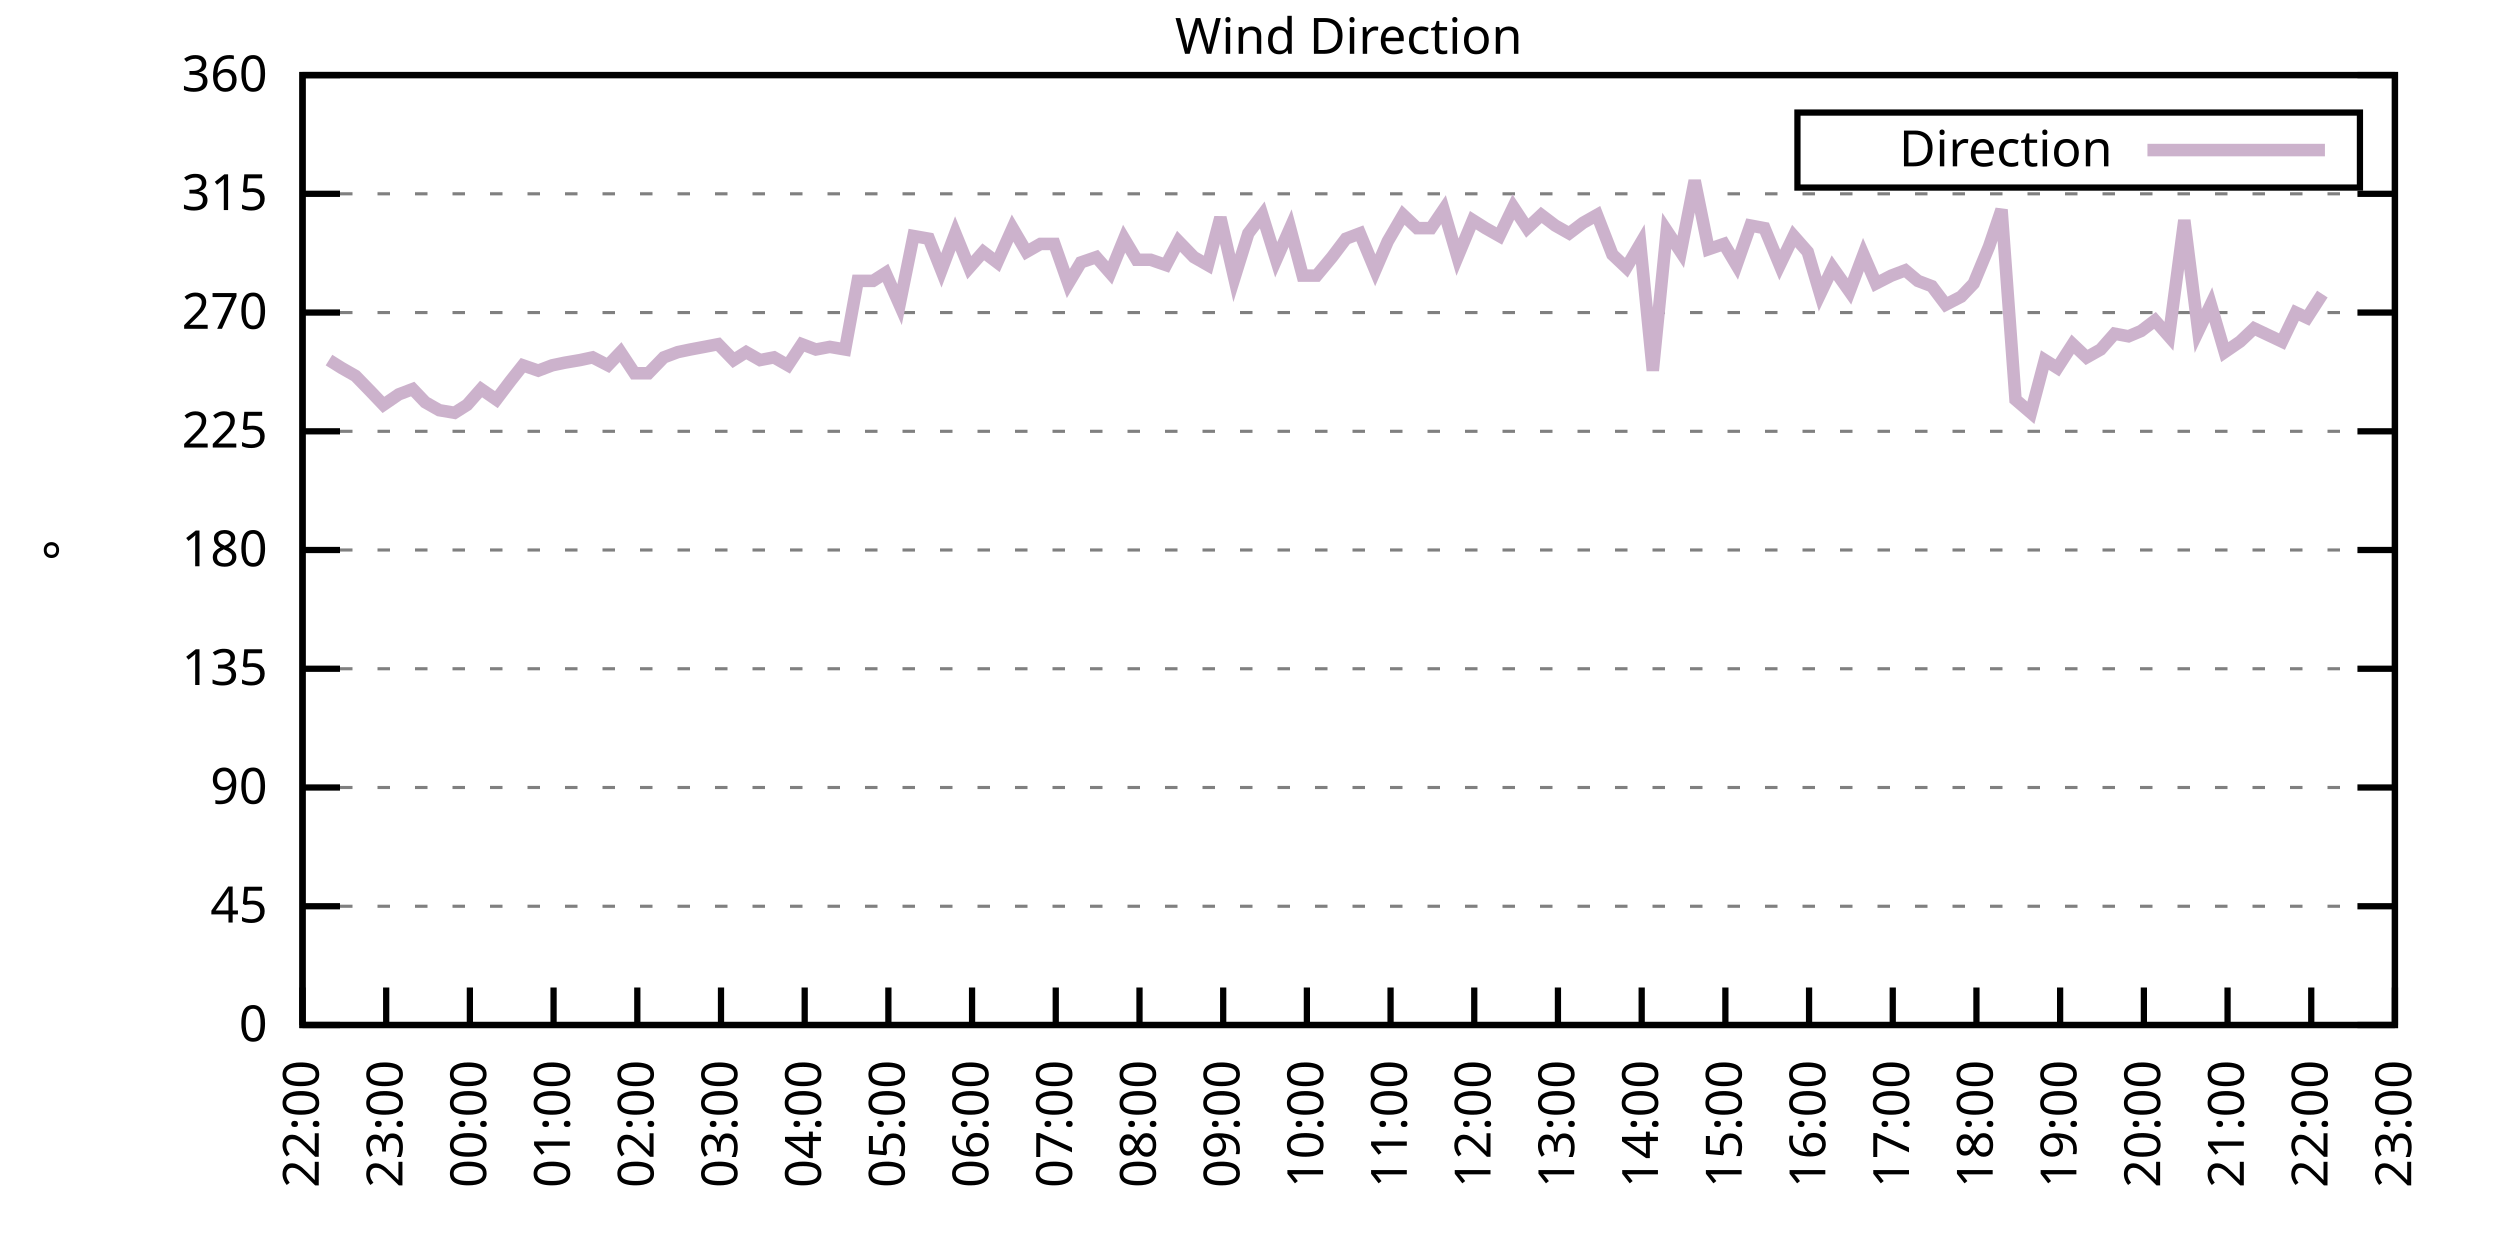
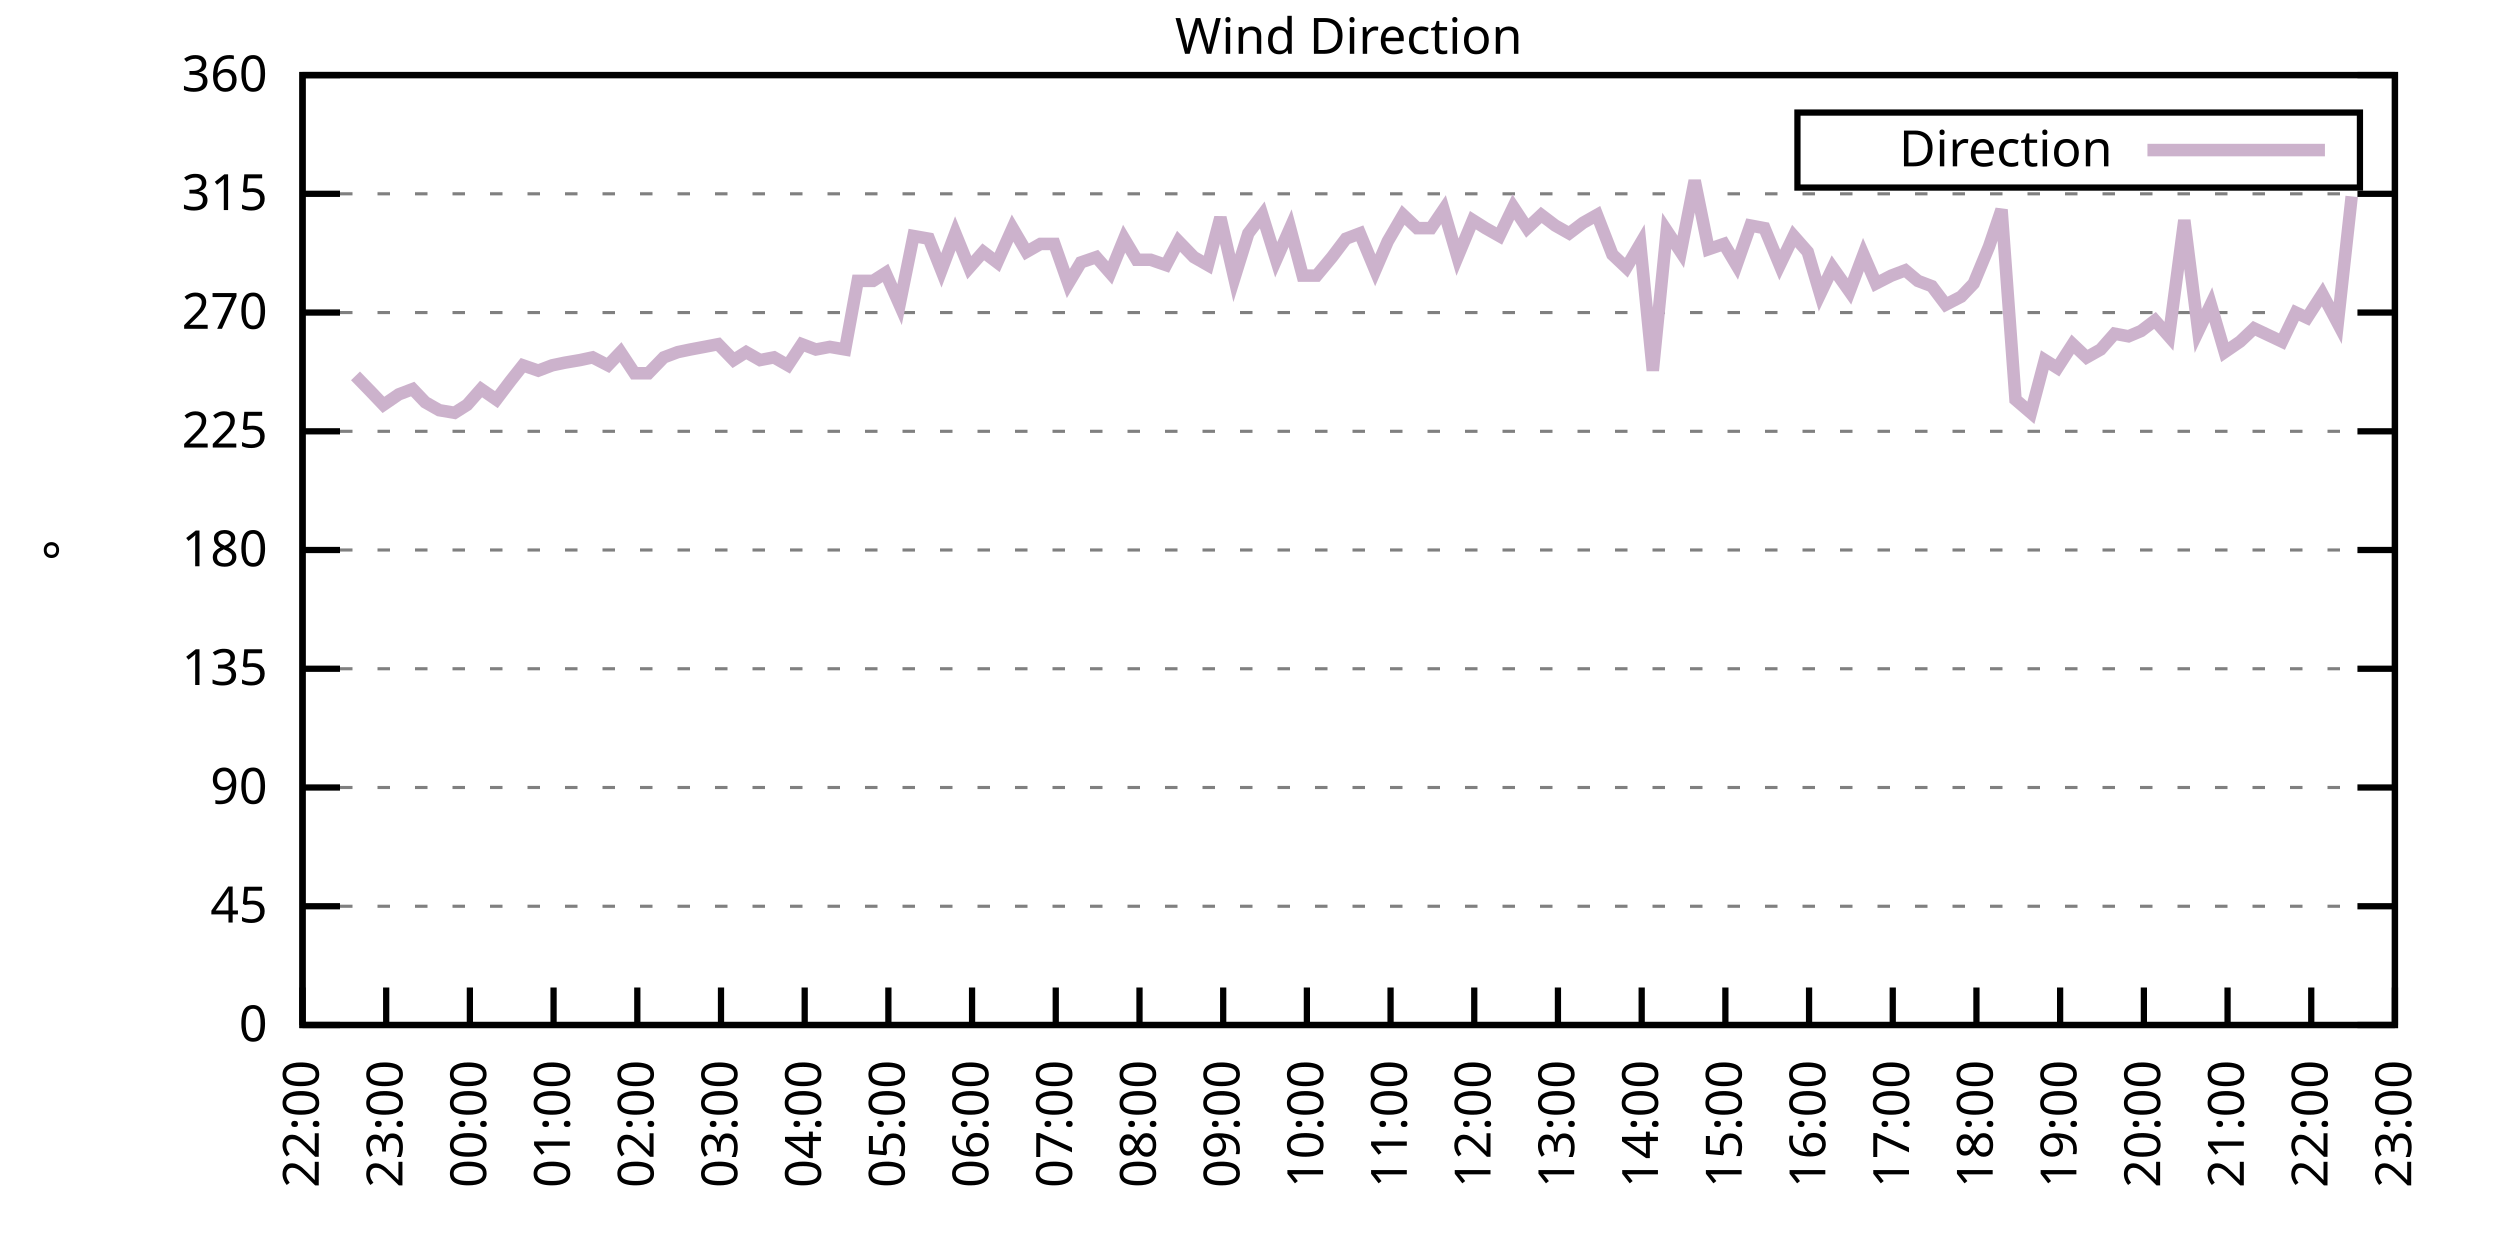
<svg xmlns="http://www.w3.org/2000/svg" xmlns:xlink="http://www.w3.org/1999/xlink" width="400" height="200" viewBox="0 0 400 200">
  <g id="gnuplot_canvas">
    <rect x="0" y="0" width="400" height="200" fill="none" />
    <defs>
      <circle id="gpDot" r="0.5" stroke-width="0.5" stroke="currentColor" />
      <path id="gpPt0" stroke-width="0.333" stroke="currentColor" d="M-1,0 h2 M0,-1 v2" />
      <path id="gpPt1" stroke-width="0.333" stroke="currentColor" d="M-1,-1 L1,1 M1,-1 L-1,1" />
      <path id="gpPt2" stroke-width="0.333" stroke="currentColor" d="M-1,0 L1,0 M0,-1 L0,1 M-1,-1 L1,1 M-1,1 L1,-1" />
      <rect id="gpPt3" stroke-width="0.333" stroke="currentColor" x="-1" y="-1" width="2" height="2" />
      <rect id="gpPt4" stroke-width="0.333" stroke="currentColor" fill="currentColor" x="-1" y="-1" width="2" height="2" />
      <circle id="gpPt5" stroke-width="0.333" stroke="currentColor" cx="0" cy="0" r="1" />
      <use xlink:href="#gpPt5" id="gpPt6" fill="currentColor" stroke="none" />
      <path id="gpPt7" stroke-width="0.333" stroke="currentColor" d="M0,-1.33 L-1.33,0.67 L1.33,0.67 z" />
      <use xlink:href="#gpPt7" id="gpPt8" fill="currentColor" stroke="none" />
      <use xlink:href="#gpPt7" id="gpPt9" stroke="currentColor" transform="rotate(180)" />
      <use xlink:href="#gpPt9" id="gpPt10" fill="currentColor" stroke="none" />
      <use xlink:href="#gpPt3" id="gpPt11" stroke="currentColor" transform="rotate(45)" />
      <use xlink:href="#gpPt11" id="gpPt12" fill="currentColor" stroke="none" />
      <path id="gpPt13" stroke-width="0.333" stroke="currentColor" d="M0,1.330 L1.265,0.411 L0.782,-1.067 L-0.782,-1.076 L-1.265,0.411 z" />
      <use xlink:href="#gpPt13" id="gpPt14" fill="currentColor" stroke="none" />
      <filter id="textbox" filterUnits="objectBoundingBox" x="0" y="0" height="1" width="1">
        <feFlood flood-color="white" flood-opacity="1" result="bgnd" />
        <feComposite in="SourceGraphic" in2="bgnd" operator="atop" />
      </filter>
      <filter id="greybox" filterUnits="objectBoundingBox" x="0" y="0" height="1" width="1">
        <feFlood flood-color="lightgrey" flood-opacity="1" result="grey" />
        <feComposite in="SourceGraphic" in2="grey" operator="atop" />
      </filter>
    </defs>
    <g fill="none" color="white" stroke="currentColor" stroke-width="1.00" stroke-linecap="butt" stroke-linejoin="miter">
</g>
    <g fill="none" color="black" stroke="currentColor" stroke-width="1.00" stroke-linecap="butt" stroke-linejoin="miter">
      <g stroke="none" shape-rendering="crispEdges">
        <polygon fill="rgb(255, 255, 255)" points="48.40,164.00 383.18,164.00 383.18,12.02 48.40,12.02 " />
      </g>
    </g>
    <g fill="none" color="black" stroke="currentColor" stroke-width="1.00" stroke-linecap="butt" stroke-linejoin="miter">
</g>
    <g fill="none" color="black" stroke="black" stroke-width="0.50" stroke-linecap="butt" stroke-linejoin="miter">
</g>
    <g fill="none" color="gray" stroke="currentColor" stroke-width="0.50" stroke-linecap="butt" stroke-linejoin="miter">
      <path stroke="gray" stroke-dasharray="2,4" class="gridline" d="M48.40,164.00 L383.19,164.00  " />
    </g>
    <g fill="none" color="gray" stroke="gray" stroke-width="1.00" stroke-linecap="butt" stroke-linejoin="miter">
</g>
    <g fill="none" color="black" stroke="currentColor" stroke-width="1.00" stroke-linecap="butt" stroke-linejoin="miter">
      <path stroke="black" d="M48.40,164.00 L54.40,164.00 M383.19,164.00 L377.19,164.00  " />
      <g transform="translate(42.80,166.60)" stroke="none" fill="black" font-family="Sans" font-size="8.00" text-anchor="end">
        <text>
          <tspan font-family="Sans"> 0</tspan>
        </text>
      </g>
    </g>
    <g fill="none" color="black" stroke="currentColor" stroke-width="1.00" stroke-linecap="butt" stroke-linejoin="miter">
</g>
    <g fill="none" color="black" stroke="black" stroke-width="0.50" stroke-linecap="butt" stroke-linejoin="miter">
</g>
    <g fill="none" color="gray" stroke="currentColor" stroke-width="0.50" stroke-linecap="butt" stroke-linejoin="miter">
      <path stroke="gray" stroke-dasharray="2,4" class="gridline" d="M48.40,145.00 L383.19,145.00  " />
    </g>
    <g fill="none" color="gray" stroke="gray" stroke-width="1.00" stroke-linecap="butt" stroke-linejoin="miter">
</g>
    <g fill="none" color="black" stroke="currentColor" stroke-width="1.00" stroke-linecap="butt" stroke-linejoin="miter">
      <path stroke="black" d="M48.40,145.00 L54.40,145.00 M383.19,145.00 L377.19,145.00  " />
      <g transform="translate(42.80,147.60)" stroke="none" fill="black" font-family="Sans" font-size="8.00" text-anchor="end">
        <text>
          <tspan font-family="Sans"> 45</tspan>
        </text>
      </g>
    </g>
    <g fill="none" color="black" stroke="currentColor" stroke-width="1.00" stroke-linecap="butt" stroke-linejoin="miter">
</g>
    <g fill="none" color="black" stroke="black" stroke-width="0.50" stroke-linecap="butt" stroke-linejoin="miter">
</g>
    <g fill="none" color="gray" stroke="currentColor" stroke-width="0.50" stroke-linecap="butt" stroke-linejoin="miter">
      <path stroke="gray" stroke-dasharray="2,4" class="gridline" d="M48.40,126.00 L383.19,126.00  " />
    </g>
    <g fill="none" color="gray" stroke="gray" stroke-width="1.00" stroke-linecap="butt" stroke-linejoin="miter">
</g>
    <g fill="none" color="black" stroke="currentColor" stroke-width="1.00" stroke-linecap="butt" stroke-linejoin="miter">
      <path stroke="black" d="M48.40,126.00 L54.40,126.00 M383.19,126.00 L377.19,126.00  " />
      <g transform="translate(42.80,128.60)" stroke="none" fill="black" font-family="Sans" font-size="8.00" text-anchor="end">
        <text>
          <tspan font-family="Sans"> 90</tspan>
        </text>
      </g>
    </g>
    <g fill="none" color="black" stroke="currentColor" stroke-width="1.00" stroke-linecap="butt" stroke-linejoin="miter">
</g>
    <g fill="none" color="black" stroke="black" stroke-width="0.50" stroke-linecap="butt" stroke-linejoin="miter">
</g>
    <g fill="none" color="gray" stroke="currentColor" stroke-width="0.50" stroke-linecap="butt" stroke-linejoin="miter">
      <path stroke="gray" stroke-dasharray="2,4" class="gridline" d="M48.40,107.00 L383.19,107.00  " />
    </g>
    <g fill="none" color="gray" stroke="gray" stroke-width="1.00" stroke-linecap="butt" stroke-linejoin="miter">
</g>
    <g fill="none" color="black" stroke="currentColor" stroke-width="1.00" stroke-linecap="butt" stroke-linejoin="miter">
      <path stroke="black" d="M48.40,107.00 L54.40,107.00 M383.19,107.00 L377.19,107.00  " />
      <g transform="translate(42.80,109.60)" stroke="none" fill="black" font-family="Sans" font-size="8.00" text-anchor="end">
        <text>
          <tspan font-family="Sans"> 135</tspan>
        </text>
      </g>
    </g>
    <g fill="none" color="black" stroke="currentColor" stroke-width="1.00" stroke-linecap="butt" stroke-linejoin="miter">
</g>
    <g fill="none" color="black" stroke="black" stroke-width="0.50" stroke-linecap="butt" stroke-linejoin="miter">
</g>
    <g fill="none" color="gray" stroke="currentColor" stroke-width="0.50" stroke-linecap="butt" stroke-linejoin="miter">
      <path stroke="gray" stroke-dasharray="2,4" class="gridline" d="M48.40,88.00 L383.19,88.00  " />
    </g>
    <g fill="none" color="gray" stroke="gray" stroke-width="1.00" stroke-linecap="butt" stroke-linejoin="miter">
</g>
    <g fill="none" color="black" stroke="currentColor" stroke-width="1.00" stroke-linecap="butt" stroke-linejoin="miter">
      <path stroke="black" d="M48.40,88.00 L54.40,88.00 M383.19,88.00 L377.19,88.00  " />
      <g transform="translate(42.80,90.60)" stroke="none" fill="black" font-family="Sans" font-size="8.00" text-anchor="end">
        <text>
          <tspan font-family="Sans"> 180</tspan>
        </text>
      </g>
    </g>
    <g fill="none" color="black" stroke="currentColor" stroke-width="1.00" stroke-linecap="butt" stroke-linejoin="miter">
</g>
    <g fill="none" color="black" stroke="black" stroke-width="0.50" stroke-linecap="butt" stroke-linejoin="miter">
</g>
    <g fill="none" color="gray" stroke="currentColor" stroke-width="0.50" stroke-linecap="butt" stroke-linejoin="miter">
      <path stroke="gray" stroke-dasharray="2,4" class="gridline" d="M48.40,69.01 L383.19,69.01  " />
    </g>
    <g fill="none" color="gray" stroke="gray" stroke-width="1.00" stroke-linecap="butt" stroke-linejoin="miter">
</g>
    <g fill="none" color="black" stroke="currentColor" stroke-width="1.00" stroke-linecap="butt" stroke-linejoin="miter">
      <path stroke="black" d="M48.40,69.01 L54.40,69.01 M383.19,69.01 L377.19,69.01  " />
      <g transform="translate(42.80,71.61)" stroke="none" fill="black" font-family="Sans" font-size="8.00" text-anchor="end">
        <text>
          <tspan font-family="Sans"> 225</tspan>
        </text>
      </g>
    </g>
    <g fill="none" color="black" stroke="currentColor" stroke-width="1.00" stroke-linecap="butt" stroke-linejoin="miter">
</g>
    <g fill="none" color="black" stroke="black" stroke-width="0.50" stroke-linecap="butt" stroke-linejoin="miter">
</g>
    <g fill="none" color="gray" stroke="currentColor" stroke-width="0.50" stroke-linecap="butt" stroke-linejoin="miter">
      <path stroke="gray" stroke-dasharray="2,4" class="gridline" d="M48.40,50.01 L383.19,50.01  " />
    </g>
    <g fill="none" color="gray" stroke="gray" stroke-width="1.00" stroke-linecap="butt" stroke-linejoin="miter">
</g>
    <g fill="none" color="black" stroke="currentColor" stroke-width="1.00" stroke-linecap="butt" stroke-linejoin="miter">
      <path stroke="black" d="M48.40,50.01 L54.40,50.01 M383.19,50.01 L377.19,50.01  " />
      <g transform="translate(42.80,52.61)" stroke="none" fill="black" font-family="Sans" font-size="8.00" text-anchor="end">
        <text>
          <tspan font-family="Sans"> 270</tspan>
        </text>
      </g>
    </g>
    <g fill="none" color="black" stroke="currentColor" stroke-width="1.00" stroke-linecap="butt" stroke-linejoin="miter">
</g>
    <g fill="none" color="black" stroke="black" stroke-width="0.50" stroke-linecap="butt" stroke-linejoin="miter">
</g>
    <g fill="none" color="gray" stroke="currentColor" stroke-width="0.50" stroke-linecap="butt" stroke-linejoin="miter">
      <path stroke="gray" stroke-dasharray="2,4" class="gridline" d="M48.40,31.01 L383.19,31.01  " />
    </g>
    <g fill="none" color="gray" stroke="gray" stroke-width="1.00" stroke-linecap="butt" stroke-linejoin="miter">
</g>
    <g fill="none" color="black" stroke="currentColor" stroke-width="1.00" stroke-linecap="butt" stroke-linejoin="miter">
      <path stroke="black" d="M48.40,31.01 L54.40,31.01 M383.19,31.01 L377.19,31.01  " />
      <g transform="translate(42.80,33.61)" stroke="none" fill="black" font-family="Sans" font-size="8.00" text-anchor="end">
        <text>
          <tspan font-family="Sans"> 315</tspan>
        </text>
      </g>
    </g>
    <g fill="none" color="black" stroke="currentColor" stroke-width="1.00" stroke-linecap="butt" stroke-linejoin="miter">
</g>
    <g fill="none" color="black" stroke="black" stroke-width="0.50" stroke-linecap="butt" stroke-linejoin="miter">
</g>
    <g fill="none" color="gray" stroke="currentColor" stroke-width="0.50" stroke-linecap="butt" stroke-linejoin="miter">
      <path stroke="gray" stroke-dasharray="2,4" class="gridline" d="M48.40,12.01 L383.19,12.01  " />
    </g>
    <g fill="none" color="gray" stroke="gray" stroke-width="1.00" stroke-linecap="butt" stroke-linejoin="miter">
</g>
    <g fill="none" color="black" stroke="currentColor" stroke-width="1.00" stroke-linecap="butt" stroke-linejoin="miter">
      <path stroke="black" d="M48.40,12.01 L54.40,12.01 M383.19,12.01 L377.19,12.01  " />
      <g transform="translate(42.80,14.61)" stroke="none" fill="black" font-family="Sans" font-size="8.00" text-anchor="end">
        <text>
          <tspan font-family="Sans"> 360</tspan>
        </text>
      </g>
    </g>
    <g fill="none" color="black" stroke="currentColor" stroke-width="1.00" stroke-linecap="butt" stroke-linejoin="miter">
      <path stroke="black" d="M48.40,164.00 L48.40,158.00  " />
      <g transform="translate(51.00,169.60) rotate(270.00)" stroke="none" fill="black" font-family="Sans" font-size="8.00" text-anchor="end">
        <text>
          <tspan font-family="Sans">22:00</tspan>
        </text>
      </g>
    </g>
    <g fill="none" color="black" stroke="currentColor" stroke-width="1.00" stroke-linecap="butt" stroke-linejoin="miter">
      <path stroke="black" d="M61.79,164.00 L61.79,158.00  " />
      <g transform="translate(64.39,169.60) rotate(270.00)" stroke="none" fill="black" font-family="Sans" font-size="8.00" text-anchor="end">
        <text>
          <tspan font-family="Sans">23:00</tspan>
        </text>
      </g>
    </g>
    <g fill="none" color="black" stroke="currentColor" stroke-width="1.00" stroke-linecap="butt" stroke-linejoin="miter">
      <path stroke="black" d="M75.18,164.00 L75.18,158.00  " />
      <g transform="translate(77.78,169.60) rotate(270.00)" stroke="none" fill="black" font-family="Sans" font-size="8.00" text-anchor="end">
        <text>
          <tspan font-family="Sans">00:00</tspan>
        </text>
      </g>
    </g>
    <g fill="none" color="black" stroke="currentColor" stroke-width="1.00" stroke-linecap="butt" stroke-linejoin="miter">
      <path stroke="black" d="M88.57,164.00 L88.57,158.00  " />
      <g transform="translate(91.17,169.60) rotate(270.00)" stroke="none" fill="black" font-family="Sans" font-size="8.00" text-anchor="end">
        <text>
          <tspan font-family="Sans">01:00</tspan>
        </text>
      </g>
    </g>
    <g fill="none" color="black" stroke="currentColor" stroke-width="1.00" stroke-linecap="butt" stroke-linejoin="miter">
      <path stroke="black" d="M101.97,164.00 L101.97,158.00  " />
      <g transform="translate(104.57,169.60) rotate(270.00)" stroke="none" fill="black" font-family="Sans" font-size="8.00" text-anchor="end">
        <text>
          <tspan font-family="Sans">02:00</tspan>
        </text>
      </g>
    </g>
    <g fill="none" color="black" stroke="currentColor" stroke-width="1.00" stroke-linecap="butt" stroke-linejoin="miter">
      <path stroke="black" d="M115.36,164.00 L115.36,158.00  " />
      <g transform="translate(117.96,169.60) rotate(270.00)" stroke="none" fill="black" font-family="Sans" font-size="8.00" text-anchor="end">
        <text>
          <tspan font-family="Sans">03:00</tspan>
        </text>
      </g>
    </g>
    <g fill="none" color="black" stroke="currentColor" stroke-width="1.00" stroke-linecap="butt" stroke-linejoin="miter">
      <path stroke="black" d="M128.75,164.00 L128.75,158.00  " />
      <g transform="translate(131.35,169.60) rotate(270.00)" stroke="none" fill="black" font-family="Sans" font-size="8.00" text-anchor="end">
        <text>
          <tspan font-family="Sans">04:00</tspan>
        </text>
      </g>
    </g>
    <g fill="none" color="black" stroke="currentColor" stroke-width="1.00" stroke-linecap="butt" stroke-linejoin="miter">
      <path stroke="black" d="M142.14,164.00 L142.14,158.00  " />
      <g transform="translate(144.74,169.60) rotate(270.00)" stroke="none" fill="black" font-family="Sans" font-size="8.00" text-anchor="end">
        <text>
          <tspan font-family="Sans">05:00</tspan>
        </text>
      </g>
    </g>
    <g fill="none" color="black" stroke="currentColor" stroke-width="1.00" stroke-linecap="butt" stroke-linejoin="miter">
      <path stroke="black" d="M155.53,164.00 L155.53,158.00  " />
      <g transform="translate(158.13,169.60) rotate(270.00)" stroke="none" fill="black" font-family="Sans" font-size="8.00" text-anchor="end">
        <text>
          <tspan font-family="Sans">06:00</tspan>
        </text>
      </g>
    </g>
    <g fill="none" color="black" stroke="currentColor" stroke-width="1.00" stroke-linecap="butt" stroke-linejoin="miter">
      <path stroke="black" d="M168.92,164.00 L168.92,158.00  " />
      <g transform="translate(171.52,169.60) rotate(270.00)" stroke="none" fill="black" font-family="Sans" font-size="8.00" text-anchor="end">
        <text>
          <tspan font-family="Sans">07:00</tspan>
        </text>
      </g>
    </g>
    <g fill="none" color="black" stroke="currentColor" stroke-width="1.00" stroke-linecap="butt" stroke-linejoin="miter">
      <path stroke="black" d="M182.32,164.00 L182.32,158.00  " />
      <g transform="translate(184.92,169.60) rotate(270.00)" stroke="none" fill="black" font-family="Sans" font-size="8.00" text-anchor="end">
        <text>
          <tspan font-family="Sans">08:00</tspan>
        </text>
      </g>
    </g>
    <g fill="none" color="black" stroke="currentColor" stroke-width="1.00" stroke-linecap="butt" stroke-linejoin="miter">
      <path stroke="black" d="M195.71,164.00 L195.71,158.00  " />
      <g transform="translate(198.31,169.60) rotate(270.00)" stroke="none" fill="black" font-family="Sans" font-size="8.00" text-anchor="end">
        <text>
          <tspan font-family="Sans">09:00</tspan>
        </text>
      </g>
    </g>
    <g fill="none" color="black" stroke="currentColor" stroke-width="1.00" stroke-linecap="butt" stroke-linejoin="miter">
      <path stroke="black" d="M209.10,164.00 L209.10,158.00  " />
      <g transform="translate(211.70,169.60) rotate(270.00)" stroke="none" fill="black" font-family="Sans" font-size="8.00" text-anchor="end">
        <text>
          <tspan font-family="Sans">10:00</tspan>
        </text>
      </g>
    </g>
    <g fill="none" color="black" stroke="currentColor" stroke-width="1.00" stroke-linecap="butt" stroke-linejoin="miter">
      <path stroke="black" d="M222.49,164.00 L222.49,158.00  " />
      <g transform="translate(225.09,169.60) rotate(270.00)" stroke="none" fill="black" font-family="Sans" font-size="8.00" text-anchor="end">
        <text>
          <tspan font-family="Sans">11:00</tspan>
        </text>
      </g>
    </g>
    <g fill="none" color="black" stroke="currentColor" stroke-width="1.00" stroke-linecap="butt" stroke-linejoin="miter">
      <path stroke="black" d="M235.88,164.00 L235.88,158.00  " />
      <g transform="translate(238.48,169.60) rotate(270.00)" stroke="none" fill="black" font-family="Sans" font-size="8.00" text-anchor="end">
        <text>
          <tspan font-family="Sans">12:00</tspan>
        </text>
      </g>
    </g>
    <g fill="none" color="black" stroke="currentColor" stroke-width="1.00" stroke-linecap="butt" stroke-linejoin="miter">
      <path stroke="black" d="M249.27,164.00 L249.27,158.00  " />
      <g transform="translate(251.87,169.60) rotate(270.00)" stroke="none" fill="black" font-family="Sans" font-size="8.00" text-anchor="end">
        <text>
          <tspan font-family="Sans">13:00</tspan>
        </text>
      </g>
    </g>
    <g fill="none" color="black" stroke="currentColor" stroke-width="1.00" stroke-linecap="butt" stroke-linejoin="miter">
      <path stroke="black" d="M262.67,164.00 L262.67,158.00  " />
      <g transform="translate(265.27,169.60) rotate(270.00)" stroke="none" fill="black" font-family="Sans" font-size="8.00" text-anchor="end">
        <text>
          <tspan font-family="Sans">14:00</tspan>
        </text>
      </g>
    </g>
    <g fill="none" color="black" stroke="currentColor" stroke-width="1.00" stroke-linecap="butt" stroke-linejoin="miter">
      <path stroke="black" d="M276.06,164.00 L276.06,158.00  " />
      <g transform="translate(278.66,169.60) rotate(270.00)" stroke="none" fill="black" font-family="Sans" font-size="8.00" text-anchor="end">
        <text>
          <tspan font-family="Sans">15:00</tspan>
        </text>
      </g>
    </g>
    <g fill="none" color="black" stroke="currentColor" stroke-width="1.00" stroke-linecap="butt" stroke-linejoin="miter">
      <path stroke="black" d="M289.45,164.00 L289.45,158.00  " />
      <g transform="translate(292.05,169.60) rotate(270.00)" stroke="none" fill="black" font-family="Sans" font-size="8.00" text-anchor="end">
        <text>
          <tspan font-family="Sans">16:00</tspan>
        </text>
      </g>
    </g>
    <g fill="none" color="black" stroke="currentColor" stroke-width="1.00" stroke-linecap="butt" stroke-linejoin="miter">
      <path stroke="black" d="M302.84,164.00 L302.84,158.00  " />
      <g transform="translate(305.44,169.60) rotate(270.00)" stroke="none" fill="black" font-family="Sans" font-size="8.00" text-anchor="end">
        <text>
          <tspan font-family="Sans">17:00</tspan>
        </text>
      </g>
    </g>
    <g fill="none" color="black" stroke="currentColor" stroke-width="1.00" stroke-linecap="butt" stroke-linejoin="miter">
      <path stroke="black" d="M316.23,164.00 L316.23,158.00  " />
      <g transform="translate(318.83,169.60) rotate(270.00)" stroke="none" fill="black" font-family="Sans" font-size="8.00" text-anchor="end">
        <text>
          <tspan font-family="Sans">18:00</tspan>
        </text>
      </g>
    </g>
    <g fill="none" color="black" stroke="currentColor" stroke-width="1.00" stroke-linecap="butt" stroke-linejoin="miter">
      <path stroke="black" d="M329.62,164.00 L329.62,158.00  " />
      <g transform="translate(332.22,169.60) rotate(270.00)" stroke="none" fill="black" font-family="Sans" font-size="8.00" text-anchor="end">
        <text>
          <tspan font-family="Sans">19:00</tspan>
        </text>
      </g>
    </g>
    <g fill="none" color="black" stroke="currentColor" stroke-width="1.00" stroke-linecap="butt" stroke-linejoin="miter">
      <path stroke="black" d="M343.02,164.00 L343.02,158.00  " />
      <g transform="translate(345.62,169.60) rotate(270.00)" stroke="none" fill="black" font-family="Sans" font-size="8.00" text-anchor="end">
        <text>
          <tspan font-family="Sans">20:00</tspan>
        </text>
      </g>
    </g>
    <g fill="none" color="black" stroke="currentColor" stroke-width="1.00" stroke-linecap="butt" stroke-linejoin="miter">
      <path stroke="black" d="M356.41,164.00 L356.41,158.00  " />
      <g transform="translate(359.01,169.60) rotate(270.00)" stroke="none" fill="black" font-family="Sans" font-size="8.00" text-anchor="end">
        <text>
          <tspan font-family="Sans">21:00</tspan>
        </text>
      </g>
    </g>
    <g fill="none" color="black" stroke="currentColor" stroke-width="1.00" stroke-linecap="butt" stroke-linejoin="miter">
      <path stroke="black" d="M369.80,164.00 L369.80,158.00  " />
      <g transform="translate(372.40,169.60) rotate(270.00)" stroke="none" fill="black" font-family="Sans" font-size="8.00" text-anchor="end">
        <text>
          <tspan font-family="Sans">22:00</tspan>
        </text>
      </g>
    </g>
    <g fill="none" color="black" stroke="currentColor" stroke-width="1.00" stroke-linecap="butt" stroke-linejoin="miter">
      <path stroke="black" d="M383.19,164.00 L383.19,158.00  " />
      <g transform="translate(385.79,169.60) rotate(270.00)" stroke="none" fill="black" font-family="Sans" font-size="8.00" text-anchor="end">
        <text>
          <tspan font-family="Sans">23:00</tspan>
        </text>
      </g>
    </g>
    <g fill="none" color="black" stroke="currentColor" stroke-width="1.00" stroke-linecap="butt" stroke-linejoin="miter">
</g>
    <g fill="none" color="black" stroke="currentColor" stroke-width="1.00" stroke-linecap="butt" stroke-linejoin="miter">
      <path stroke="black" d="M48.40,12.01 L48.40,164.00 L383.19,164.00 L383.19,12.01 L48.40,12.01 Z  " />
    </g>
    <g fill="none" color="black" stroke="currentColor" stroke-width="1.00" stroke-linecap="butt" stroke-linejoin="miter">
</g>
    <g fill="none" color="black" stroke="currentColor" stroke-width="1.00" stroke-linecap="butt" stroke-linejoin="miter">
      <path stroke="black" d="M287.59,30.01 L287.59,18.01 L377.59,18.01 L377.59,30.01 L287.59,30.01 Z  " />
    </g>
    <g id="Wind_direction_plot_1">
      <g fill="none" color="white" stroke="black" stroke-width="2.00" stroke-linecap="butt" stroke-linejoin="miter">
</g>
      <g fill="none" color="black" stroke="currentColor" stroke-width="2.00" stroke-linecap="butt" stroke-linejoin="miter">
        <g transform="translate(337.99,26.61)" stroke="none" fill="black" font-family="Sans" font-size="8.00" text-anchor="end">
          <text>
            <tspan font-family="Sans">Direction</tspan>
          </text>
        </g>
      </g>
      <g fill="none" color="black" stroke="currentColor" stroke-width="2.00" stroke-linecap="butt" stroke-linejoin="miter">
-         <path stroke="rgb(204, 178, 204)" d="M343.59,24.01 L371.99,24.01 M52.64,57.61 L54.65,58.87 L56.88,60.14 L59.34,62.67 L61.35,64.78 L63.80,63.10   L66.03,62.25 L68.04,64.36 L70.27,65.63 L72.73,66.05 L74.74,64.78 L76.97,62.25 L79.42,63.94 L81.66,60.98   L83.66,58.45 L86.12,59.30 L88.35,58.45 L90.36,58.03 L92.82,57.61 L94.82,57.18 L97.28,58.45 L99.29,56.34   L101.52,59.72 L103.75,59.72 L106.21,57.18 L108.44,56.34 L110.45,55.92 L112.68,55.50 L114.91,55.07 L117.37,57.61   L119.38,56.34 L121.61,57.61 L123.84,57.18 L126.07,58.45 L128.30,55.07 L130.54,55.92 L132.77,55.50 L135.22,55.92   L137.23,44.94 L139.69,44.94 L141.69,43.67 L143.93,48.74 L146.16,37.76 L148.61,38.19 L150.62,43.25 L152.85,37.34   L155.09,42.83 L157.32,40.30 L159.55,41.99 L162.01,36.50 L164.24,40.30 L166.47,39.03 L168.70,39.03 L170.93,45.36   L172.94,41.99 L175.40,41.14 L177.63,43.67 L179.86,38.19 L181.87,41.56 L184.10,41.56 L186.56,42.41 L188.57,38.61   L191.02,41.14 L193.25,42.41 L195.26,34.81 L197.49,44.52 L199.73,37.34 L201.96,34.39 L204.19,41.56 L206.42,36.50   L208.43,44.10 L210.66,44.10 L213.12,41.14 L215.35,38.19 L217.58,37.34 L220.04,43.25 L222.04,38.61 L224.50,34.39   L226.73,36.50 L228.96,36.50 L230.97,33.54 L233.20,41.14 L235.66,35.23 L237.67,36.50 L239.90,37.76 L242.13,33.12   L244.36,36.50 L246.60,34.39 L248.83,36.08 L251.06,37.34 L253.29,35.65 L255.52,34.39 L257.98,40.72 L260.21,42.83   L262.44,39.03 L264.45,59.30 L266.68,36.92 L268.92,40.30 L271.15,28.90 L273.38,39.87 L275.83,39.03 L277.84,42.41   L280.07,36.08 L282.31,36.50 L284.76,42.41 L286.99,37.76 L289.23,40.30 L291.23,47.05 L293.24,42.83 L295.92,46.63   L298.15,40.72 L300.16,45.36 L302.62,44.10 L304.85,43.25 L306.86,44.94 L309.09,45.79 L311.32,48.74 L313.78,47.47   L315.79,45.36 L318.24,39.45 L320.25,33.54 L322.48,63.94 L324.94,66.05 L327.17,57.61 L329.18,58.87 L331.63,55.07   L333.86,57.18 L336.10,55.92 L338.33,53.39 L340.56,53.81 L342.57,52.96 L344.80,51.27 L347.03,53.81 L349.49,35.23   L351.72,52.96 L353.73,48.74 L355.96,56.34 L358.42,54.65 L360.65,52.54 L365.11,54.65 L367.34,50.01 L369.13,50.85   L371.58,47.05  " />
+         <path stroke="rgb(204, 178, 204)" d="M343.59,24.01 L371.99,24.01 M56.88,60.14 L59.34,62.67 L61.35,64.78 L63.80,63.10 L66.03,62.25 L68.04,64.36   L70.27,65.63 L72.73,66.05 L74.74,64.78 L76.97,62.25 L79.42,63.94 L81.66,60.98 L83.66,58.45 L86.12,59.30   L88.35,58.45 L90.36,58.03 L92.82,57.61 L94.82,57.18 L97.28,58.45 L99.29,56.34 L101.52,59.72 L103.75,59.72   L106.21,57.18 L108.44,56.34 L110.45,55.92 L112.68,55.50 L114.91,55.07 L117.37,57.61 L119.38,56.34 L121.61,57.61   L123.84,57.18 L126.07,58.45 L128.30,55.07 L130.54,55.92 L132.77,55.50 L135.22,55.92 L137.23,44.94 L139.69,44.94   L141.69,43.67 L143.93,48.74 L146.16,37.76 L148.61,38.19 L150.62,43.25 L152.85,37.34 L155.09,42.83 L157.32,40.30   L159.55,41.99 L162.01,36.50 L164.24,40.30 L166.47,39.03 L168.70,39.03 L170.93,45.36 L172.94,41.99 L175.40,41.14   L177.63,43.67 L179.86,38.19 L181.87,41.56 L184.10,41.56 L186.56,42.41 L188.57,38.61 L191.02,41.14 L193.25,42.41   L195.26,34.81 L197.49,44.52 L199.73,37.34 L201.96,34.39 L204.19,41.56 L206.42,36.50 L208.43,44.10 L210.66,44.10   L213.12,41.14 L215.35,38.19 L217.58,37.34 L220.04,43.25 L222.04,38.61 L224.50,34.39 L226.73,36.50 L228.96,36.50   L230.97,33.54 L233.20,41.14 L235.66,35.23 L237.67,36.50 L239.90,37.76 L242.13,33.12 L244.36,36.50 L246.60,34.39   L248.83,36.08 L251.06,37.34 L253.29,35.65 L255.52,34.39 L257.98,40.72 L260.21,42.83 L262.44,39.03 L264.45,59.30   L266.68,36.92 L268.92,40.30 L271.15,28.90 L273.38,39.87 L275.83,39.03 L277.84,42.41 L280.07,36.08 L282.31,36.50   L284.76,42.41 L286.99,37.76 L289.23,40.30 L291.23,47.05 L293.24,42.83 L295.92,46.63 L298.15,40.72 L300.16,45.36   L302.62,44.10 L304.85,43.25 L306.86,44.94 L309.09,45.79 L311.32,48.74 L313.78,47.47 L315.79,45.36 L318.24,39.45   L320.25,33.54 L322.48,63.94 L324.94,66.05 L327.17,57.61 L329.18,58.87 L331.63,55.07 L333.86,57.18 L336.10,55.92   L338.33,53.39 L340.56,53.81 L342.57,52.96 L344.80,51.27 L347.03,53.81 L349.49,35.23 L351.72,52.96 L353.73,48.74   L355.96,56.34 L358.42,54.65 L360.65,52.54 L365.11,54.65 L367.34,50.01 L369.13,50.85 L371.58,47.05 L374.04,51.70   L376.27,31.43  " />
      </g>
    </g>
    <g fill="none" color="black" stroke="currentColor" stroke-width="2.00" stroke-linecap="butt" stroke-linejoin="miter">
</g>
    <g fill="none" color="black" stroke="black" stroke-width="1.00" stroke-linecap="butt" stroke-linejoin="miter">
</g>
    <g fill="none" color="black" stroke="currentColor" stroke-width="1.00" stroke-linecap="butt" stroke-linejoin="miter">
      <path stroke="black" d="M48.40,12.01 L48.40,164.00 L383.19,164.00 L383.19,12.01 L48.40,12.01 Z  " />
      <g transform="translate(12.80,88.01) rotate(270.00)" stroke="none" fill="black" font-family="Sans" font-size="8.00" text-anchor="middle">
        <text>
          <tspan font-family="Sans">°</tspan>
        </text>
      </g>
    </g>
    <g fill="none" color="black" stroke="currentColor" stroke-width="1.00" stroke-linecap="butt" stroke-linejoin="miter">
</g>
    <g fill="none" color="black" stroke="currentColor" stroke-width="1.00" stroke-linecap="butt" stroke-linejoin="miter">
      <g transform="translate(215.79,8.61)" stroke="none" fill="black" font-family="Sans" font-size="8.00" text-anchor="middle">
        <text>
          <tspan font-family="Sans">Wind Direction</tspan>
        </text>
      </g>
    </g>
    <g fill="none" color="black" stroke="currentColor" stroke-width="1.00" stroke-linecap="butt" stroke-linejoin="miter">
</g>
  </g>
</svg>
